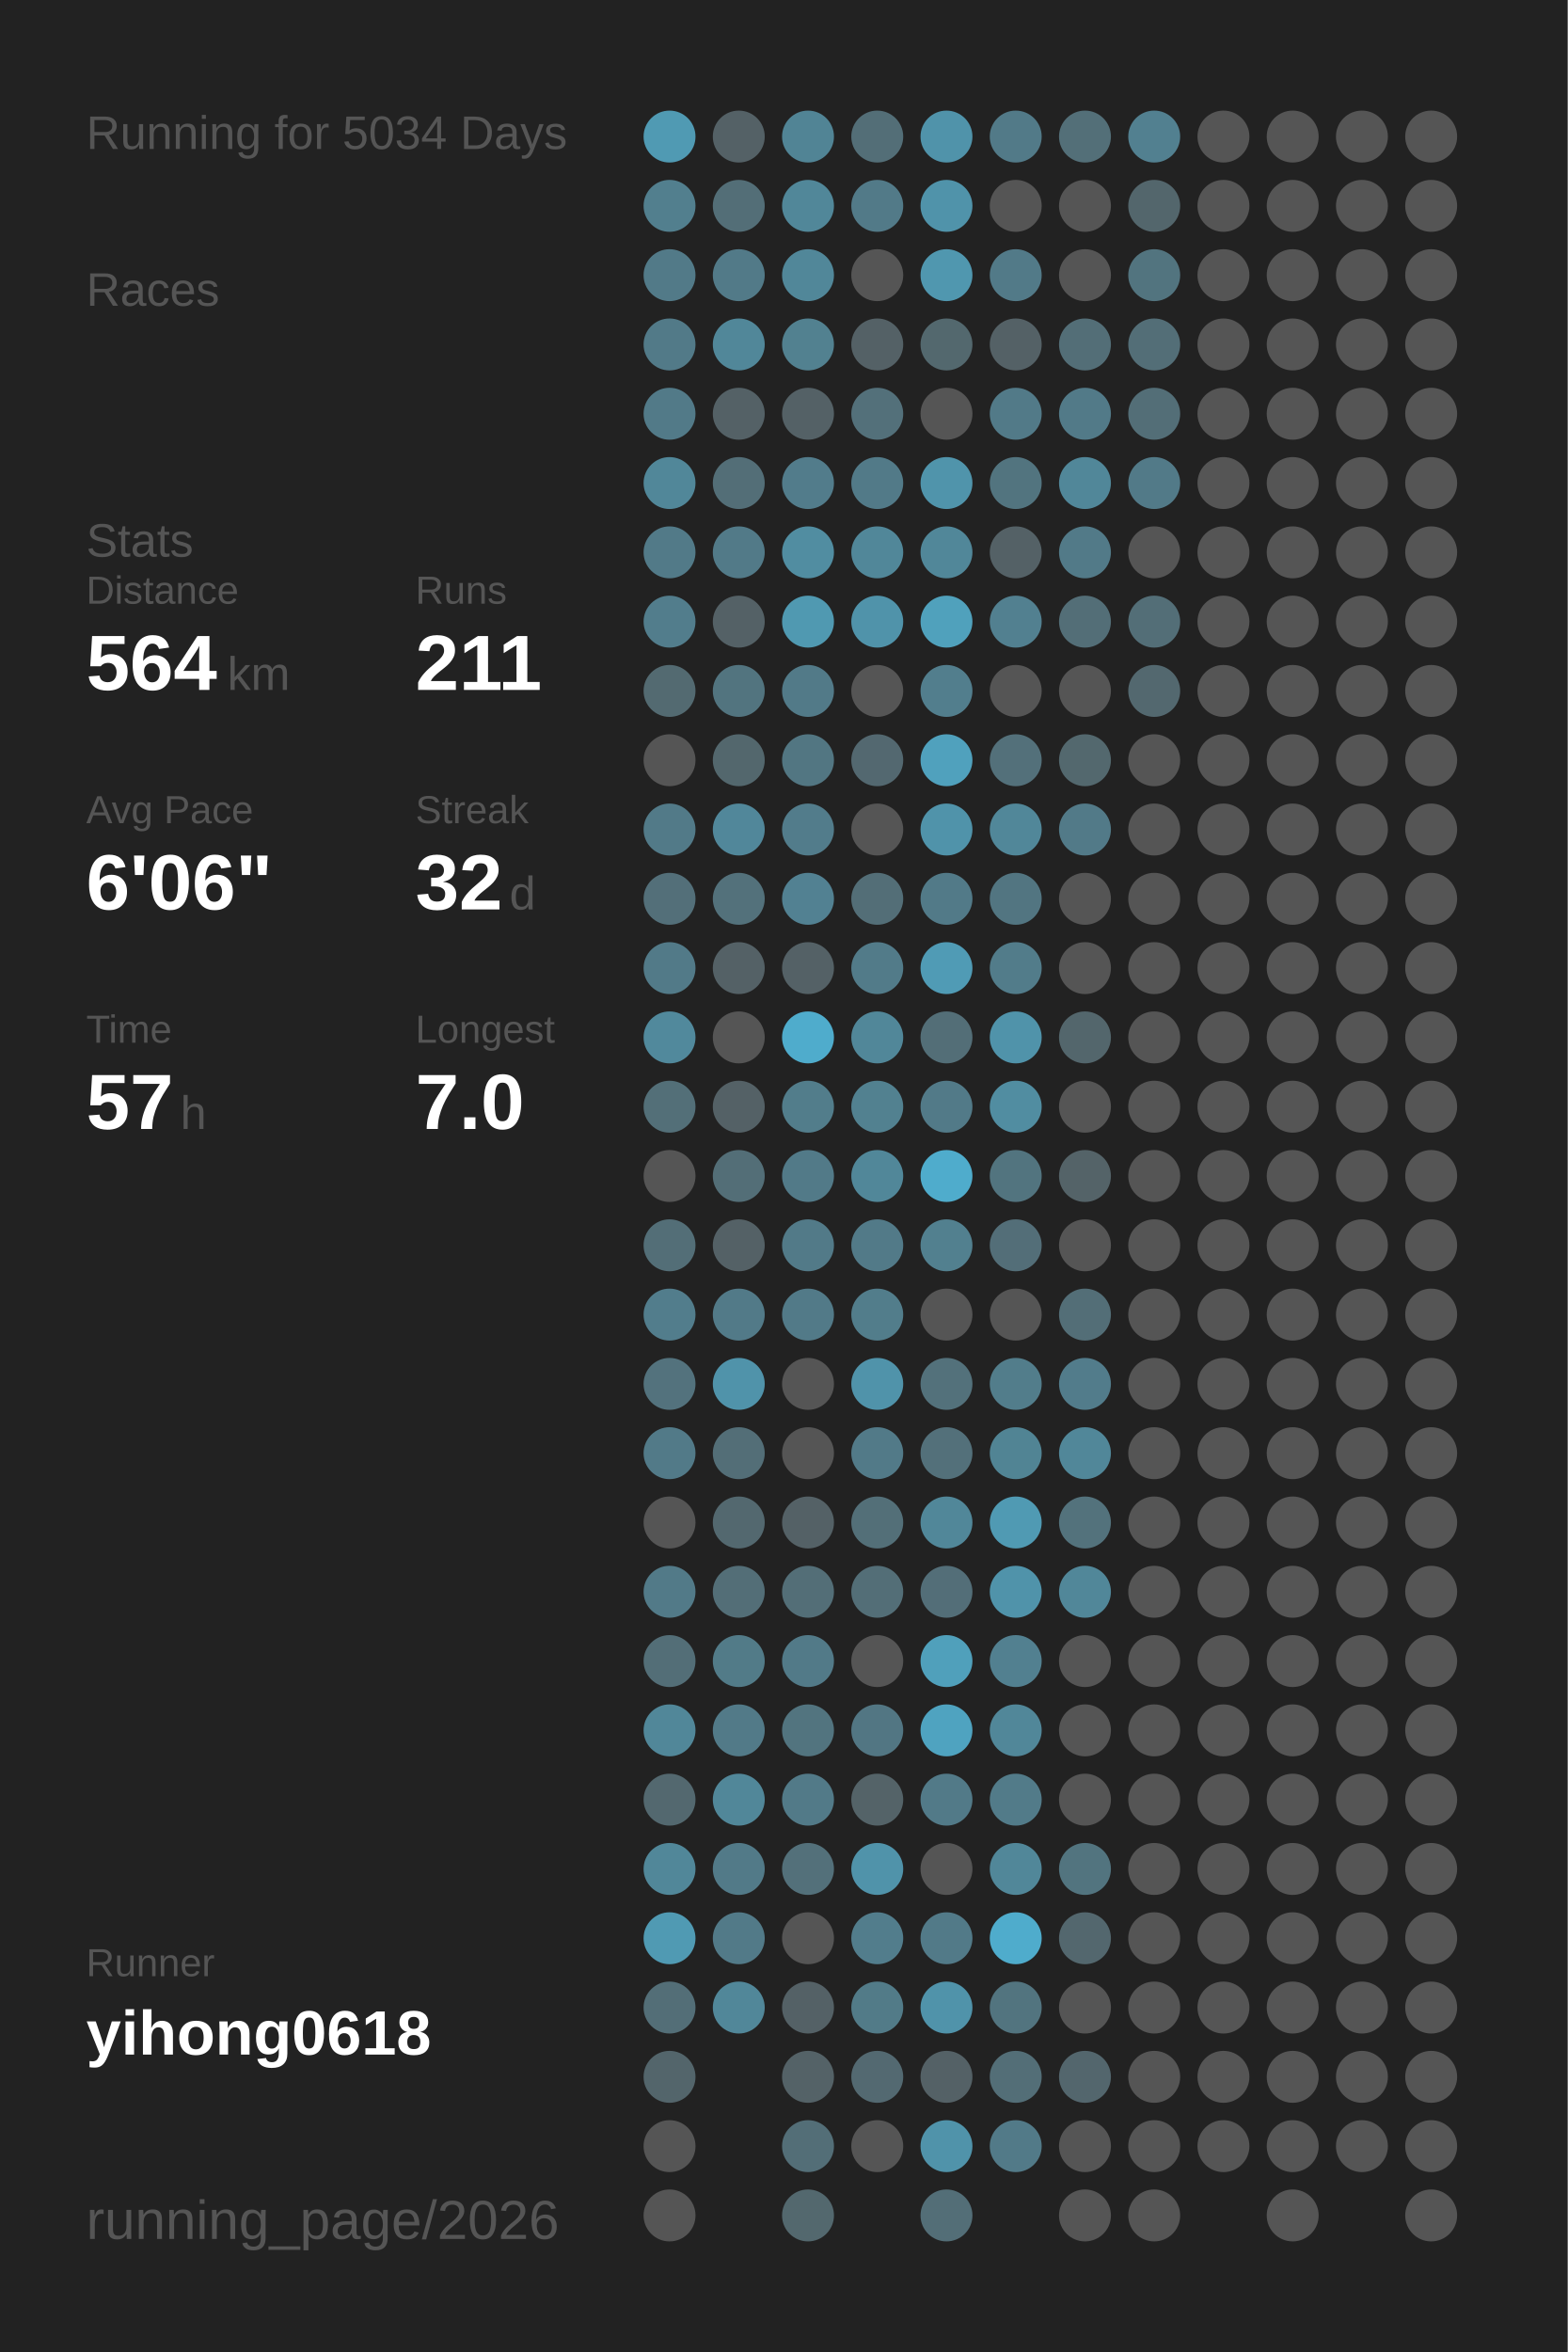
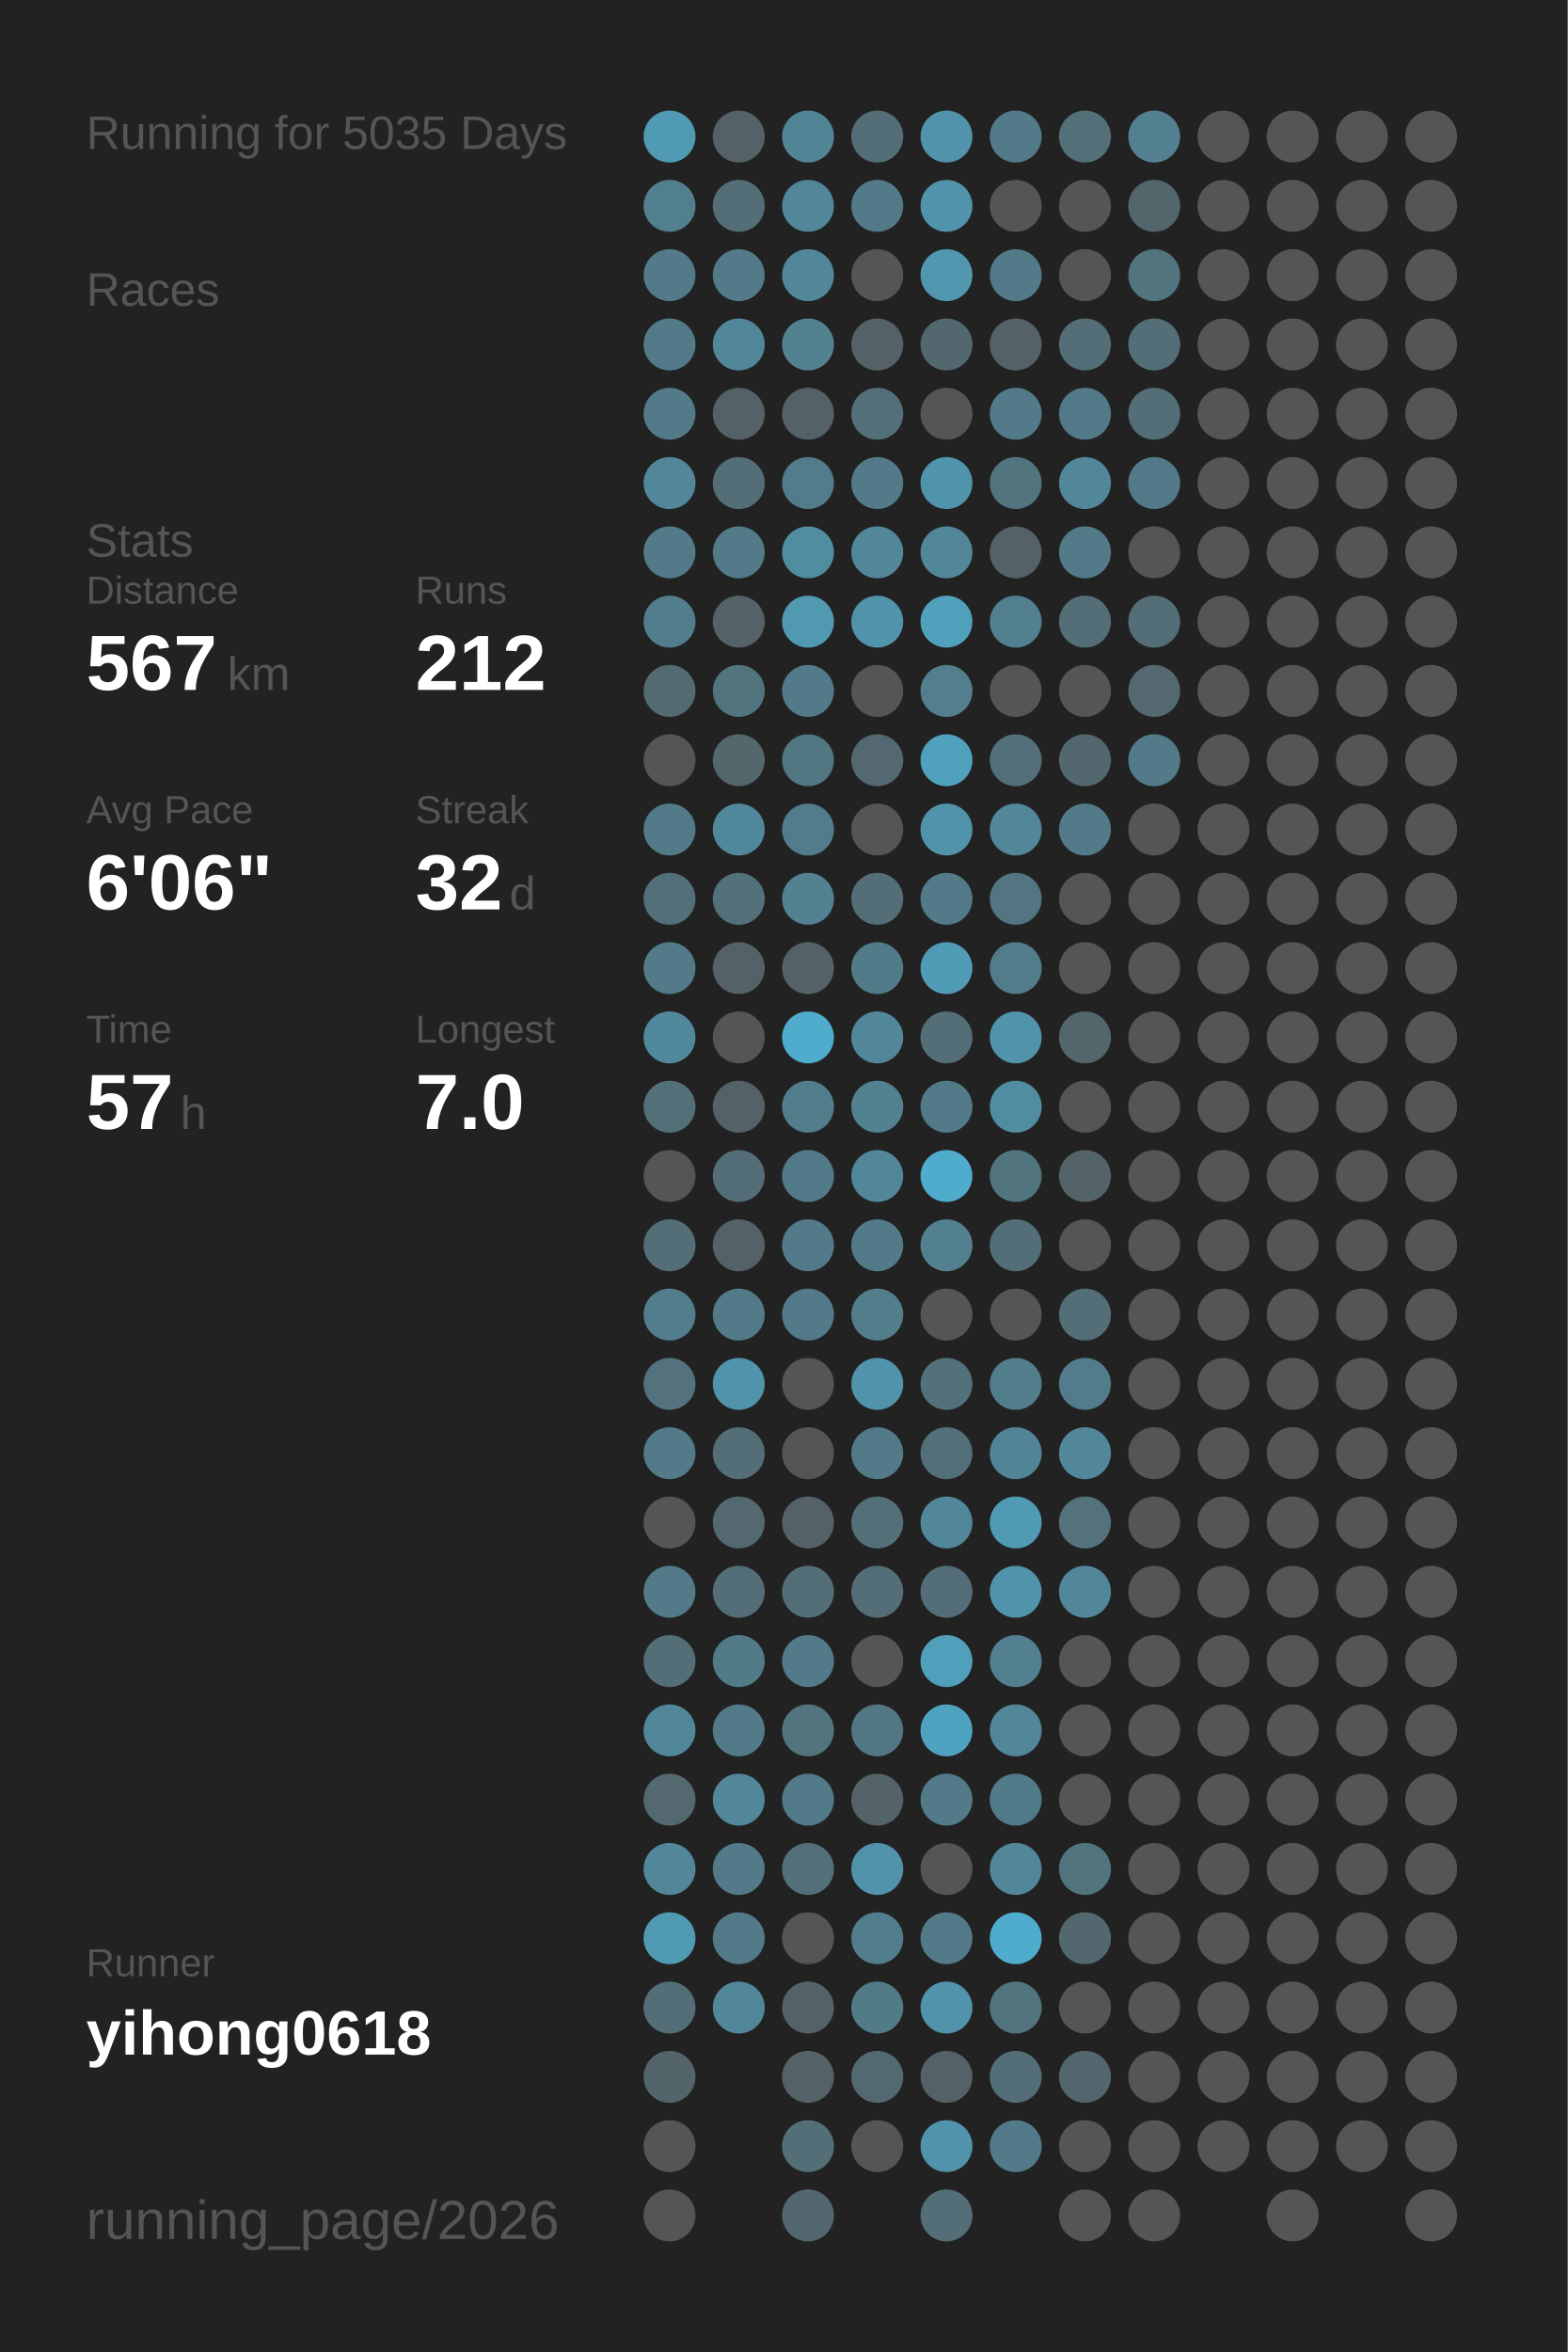
<svg xmlns="http://www.w3.org/2000/svg" baseProfile="full" height="300mm" version="1.1" viewBox="0,0,200,300" width="200mm">
  <defs />
  <rect fill="#222222" height="300" width="200" x="0" y="0" />
-   <text fill="#555555" style="font-size:6px; font-family:Arial;" x="11" y="19">Running for 5034 Days</text>
+   <text fill="#555555" style="font-size:6px; font-family:Arial;" x="11" y="19">Running for 5035 Days</text>
  <text fill="#555555" style="font-size:6px; font-family:Arial;" x="11" y="39">Races</text>
  <text fill="#555555" style="font-size:6px; font-family:Arial;" x="11" y="71">Stats</text>
  <text fill="#555555" style="font-size:5px; font-family:Arial;" x="11" y="77">Distance</text>
-   <text fill="#FFFFFF" style="font-size:10px; font-family:Arial; font-weight:bold;" x="11" y="88">564</text>
+   <text fill="#FFFFFF" style="font-size:10px; font-family:Arial; font-weight:bold;" x="11" y="88">567</text>
  <text fill="#555555" style="font-size:6px; font-family:Arial;" x="29" y="88">km</text>
  <text fill="#555555" style="font-size:5px; font-family:Arial;" x="53" y="77">Runs</text>
-   <text fill="#FFFFFF" style="font-size:10px; font-family:Arial; font-weight:bold;" x="53" y="88">211</text>
+   <text fill="#FFFFFF" style="font-size:10px; font-family:Arial; font-weight:bold;" x="53" y="88">212</text>
  <text fill="#555555" style="font-size:5px; font-family:Arial;" x="11" y="105">Avg Pace</text>
  <text fill="#FFFFFF" style="font-size:10px; font-family:Arial; font-weight:bold;" x="11" y="116">6'06"</text>
  <text fill="#555555" style="font-size:5px; font-family:Arial;" x="53" y="105">Streak</text>
  <text fill="#FFFFFF" style="font-size:10px; font-family:Arial; font-weight:bold;" x="53" y="116">32</text>
  <text fill="#555555" style="font-size:6px; font-family:Arial;" x="65" y="116">d</text>
  <text fill="#555555" style="font-size:5px; font-family:Arial;" x="11" y="133">Time</text>
  <text fill="#FFFFFF" style="font-size:10px; font-family:Arial; font-weight:bold;" x="11" y="144">57</text>
  <text fill="#555555" style="font-size:6px; font-family:Arial;" x="23" y="144">h</text>
  <text fill="#555555" style="font-size:5px; font-family:Arial;" x="53" y="133">Longest</text>
  <text fill="#FFFFFF" style="font-size:10px; font-family:Arial; font-weight:bold;" x="53" y="144">7.0</text>
  <text fill="#555555" style="font-size:5px; font-family:Arial;" x="11" y="252.065">Runner</text>
  <text fill="#FFFFFF" style="font-size:8px; font-family:Arial; font-weight:bold;" x="11" y="262.065">yihong0618</text>
  <text fill="#555555" style="font-size:7px; font-family:Arial;" x="11" y="285.581">running_page/2026</text>
  <circle cx="85.417" cy="17.419" fill="#509ab3" r="3.312" />
  <circle cx="85.417" cy="26.258" fill="#527f8e" r="3.312" />
  <circle cx="85.417" cy="35.097" fill="#527a88" r="3.312" />
  <circle cx="85.417" cy="43.935" fill="#527a88" r="3.312" />
  <circle cx="85.417" cy="52.774" fill="#527a88" r="3.312" />
  <circle cx="85.417" cy="61.613" fill="#518799" r="3.312" />
  <circle cx="85.417" cy="70.452" fill="#527a88" r="3.312" />
  <circle cx="85.417" cy="79.29" fill="#527d8c" r="3.312" />
  <circle cx="85.417" cy="88.129" fill="#536a71" r="3.312" />
  <circle cx="85.417" cy="96.968" fill="#555555" r="3.312" />
  <circle cx="85.417" cy="105.806" fill="#527a88" r="3.312" />
  <circle cx="85.417" cy="114.645" fill="#536f79" r="3.312" />
  <circle cx="85.417" cy="123.484" fill="#527a88" r="3.312" />
  <circle cx="85.417" cy="132.323" fill="#51899c" r="3.312" />
  <circle cx="85.417" cy="141.161" fill="#536f78" r="3.312" />
  <circle cx="85.417" cy="150" fill="#555555" r="3.312" />
  <circle cx="85.417" cy="158.839" fill="#536e77" r="3.312" />
  <circle cx="85.417" cy="167.677" fill="#527d8c" r="3.312" />
  <circle cx="85.417" cy="176.516" fill="#53727d" r="3.312" />
  <circle cx="85.417" cy="185.355" fill="#527a88" r="3.312" />
  <circle cx="85.417" cy="194.194" fill="#555555" r="3.312" />
  <circle cx="85.417" cy="203.032" fill="#527a88" r="3.312" />
  <circle cx="85.417" cy="211.871" fill="#536e77" r="3.312" />
  <circle cx="85.417" cy="220.71" fill="#518799" r="3.312" />
  <circle cx="85.417" cy="229.548" fill="#53686f" r="3.312" />
  <circle cx="85.417" cy="238.387" fill="#518799" r="3.312" />
  <circle cx="85.417" cy="247.226" fill="#509ab3" r="3.312" />
  <circle cx="85.417" cy="256.065" fill="#536e77" r="3.312" />
  <circle cx="85.417" cy="264.903" fill="#53656b" r="3.312" />
  <circle cx="85.417" cy="273.742" fill="#555555" r="3.312" />
  <circle cx="85.417" cy="282.581" fill="#555555" r="3.312" />
  <circle cx="94.25" cy="17.419" fill="#546166" r="3.312" />
  <circle cx="94.25" cy="26.258" fill="#536e77" r="3.312" />
  <circle cx="94.25" cy="35.097" fill="#527a88" r="3.312" />
  <circle cx="94.25" cy="43.935" fill="#518799" r="3.312" />
  <circle cx="94.25" cy="52.774" fill="#546166" r="3.312" />
  <circle cx="94.25" cy="61.613" fill="#536e77" r="3.312" />
  <circle cx="94.25" cy="70.452" fill="#527a88" r="3.312" />
  <circle cx="94.25" cy="79.29" fill="#546166" r="3.312" />
  <circle cx="94.25" cy="88.129" fill="#52747f" r="3.312" />
  <circle cx="94.25" cy="96.968" fill="#53676d" r="3.312" />
  <circle cx="94.25" cy="105.806" fill="#51879a" r="3.312" />
  <circle cx="94.25" cy="114.645" fill="#53717b" r="3.312" />
  <circle cx="94.25" cy="123.484" fill="#546166" r="3.312" />
  <circle cx="94.25" cy="132.323" fill="#555555" r="3.312" />
  <circle cx="94.25" cy="141.161" fill="#546166" r="3.312" />
  <circle cx="94.25" cy="150" fill="#536e77" r="3.312" />
  <circle cx="94.25" cy="158.839" fill="#546166" r="3.312" />
  <circle cx="94.25" cy="167.677" fill="#527a88" r="3.312" />
  <circle cx="94.25" cy="176.516" fill="#5093aa" r="3.312" />
  <circle cx="94.25" cy="185.355" fill="#536e77" r="3.312" />
  <circle cx="94.25" cy="194.194" fill="#53686f" r="3.312" />
  <circle cx="94.25" cy="203.032" fill="#536e77" r="3.312" />
  <circle cx="94.25" cy="211.871" fill="#527b88" r="3.312" />
  <circle cx="94.25" cy="220.71" fill="#527a88" r="3.312" />
  <circle cx="94.25" cy="229.548" fill="#518799" r="3.312" />
  <circle cx="94.25" cy="238.387" fill="#527a88" r="3.312" />
  <circle cx="94.25" cy="247.226" fill="#527a88" r="3.312" />
  <circle cx="94.25" cy="256.065" fill="#518799" r="3.312" />
  <circle cx="103.083" cy="17.419" fill="#518495" r="3.312" />
  <circle cx="103.083" cy="26.258" fill="#518799" r="3.312" />
  <circle cx="103.083" cy="35.097" fill="#518799" r="3.312" />
  <circle cx="103.083" cy="43.935" fill="#528190" r="3.312" />
  <circle cx="103.083" cy="52.774" fill="#546166" r="3.312" />
  <circle cx="103.083" cy="61.613" fill="#527c8b" r="3.312" />
  <circle cx="103.083" cy="70.452" fill="#518da1" r="3.312" />
  <circle cx="103.083" cy="79.29" fill="#5099b1" r="3.312" />
  <circle cx="103.083" cy="88.129" fill="#527a88" r="3.312" />
  <circle cx="103.083" cy="96.968" fill="#527682" r="3.312" />
  <circle cx="103.083" cy="105.806" fill="#527c8b" r="3.312" />
  <circle cx="103.083" cy="114.645" fill="#528192" r="3.312" />
  <circle cx="103.083" cy="123.484" fill="#546166" r="3.312" />
  <circle cx="103.083" cy="132.323" fill="#4faccc" r="3.312" />
  <circle cx="103.083" cy="141.161" fill="#527d8b" r="3.312" />
  <circle cx="103.083" cy="150" fill="#527a88" r="3.312" />
  <circle cx="103.083" cy="158.839" fill="#527a88" r="3.312" />
  <circle cx="103.083" cy="167.677" fill="#527a88" r="3.312" />
  <circle cx="103.083" cy="176.516" fill="#555555" r="3.312" />
  <circle cx="103.083" cy="185.355" fill="#555555" r="3.312" />
  <circle cx="103.083" cy="194.194" fill="#546166" r="3.312" />
  <circle cx="103.083" cy="203.032" fill="#536e77" r="3.312" />
  <circle cx="103.083" cy="211.871" fill="#527a88" r="3.312" />
  <circle cx="103.083" cy="220.71" fill="#52747f" r="3.312" />
  <circle cx="103.083" cy="229.548" fill="#527a88" r="3.312" />
  <circle cx="103.083" cy="238.387" fill="#53707a" r="3.312" />
  <circle cx="103.083" cy="247.226" fill="#555555" r="3.312" />
  <circle cx="103.083" cy="256.065" fill="#546166" r="3.312" />
  <circle cx="103.083" cy="264.903" fill="#546267" r="3.312" />
  <circle cx="103.083" cy="273.742" fill="#536e77" r="3.312" />
  <circle cx="103.083" cy="282.581" fill="#53686e" r="3.312" />
  <circle cx="111.917" cy="17.419" fill="#536e77" r="3.312" />
  <circle cx="111.917" cy="26.258" fill="#527a88" r="3.312" />
  <circle cx="111.917" cy="35.097" fill="#555555" r="3.312" />
  <circle cx="111.917" cy="43.935" fill="#546166" r="3.312" />
  <circle cx="111.917" cy="52.774" fill="#53707a" r="3.312" />
  <circle cx="111.917" cy="61.613" fill="#527a88" r="3.312" />
  <circle cx="111.917" cy="70.452" fill="#518799" r="3.312" />
  <circle cx="111.917" cy="79.29" fill="#5093aa" r="3.312" />
  <circle cx="111.917" cy="88.129" fill="#555555" r="3.312" />
  <circle cx="111.917" cy="96.968" fill="#536870" r="3.312" />
  <circle cx="111.917" cy="105.806" fill="#555555" r="3.312" />
  <circle cx="111.917" cy="114.645" fill="#536e77" r="3.312" />
  <circle cx="111.917" cy="123.484" fill="#527b89" r="3.312" />
  <circle cx="111.917" cy="132.323" fill="#518799" r="3.312" />
  <circle cx="111.917" cy="141.161" fill="#528190" r="3.312" />
  <circle cx="111.917" cy="150" fill="#518799" r="3.312" />
  <circle cx="111.917" cy="158.839" fill="#527a88" r="3.312" />
  <circle cx="111.917" cy="167.677" fill="#527d8b" r="3.312" />
  <circle cx="111.917" cy="176.516" fill="#5093aa" r="3.312" />
  <circle cx="111.917" cy="185.355" fill="#527a88" r="3.312" />
  <circle cx="111.917" cy="194.194" fill="#536f78" r="3.312" />
  <circle cx="111.917" cy="203.032" fill="#536e77" r="3.312" />
  <circle cx="111.917" cy="211.871" fill="#555555" r="3.312" />
  <circle cx="111.917" cy="220.71" fill="#527683" r="3.312" />
  <circle cx="111.917" cy="229.548" fill="#546368" r="3.312" />
  <circle cx="111.917" cy="238.387" fill="#5093aa" r="3.312" />
  <circle cx="111.917" cy="247.226" fill="#527d8c" r="3.312" />
  <circle cx="111.917" cy="256.065" fill="#527b88" r="3.312" />
  <circle cx="111.917" cy="264.903" fill="#536971" r="3.312" />
  <circle cx="111.917" cy="273.742" fill="#555555" r="3.312" />
  <circle cx="120.75" cy="17.419" fill="#5093aa" r="3.312" />
  <circle cx="120.75" cy="26.258" fill="#5093aa" r="3.312" />
  <circle cx="120.75" cy="35.097" fill="#5097af" r="3.312" />
  <circle cx="120.75" cy="43.935" fill="#53686e" r="3.312" />
  <circle cx="120.75" cy="52.774" fill="#555555" r="3.312" />
  <circle cx="120.75" cy="61.613" fill="#5094ab" r="3.312" />
  <circle cx="120.75" cy="70.452" fill="#518799" r="3.312" />
  <circle cx="120.75" cy="79.29" fill="#50a1bc" r="3.312" />
  <circle cx="120.75" cy="88.129" fill="#527e8d" r="3.312" />
  <circle cx="120.75" cy="96.968" fill="#50a1bd" r="3.312" />
  <circle cx="120.75" cy="105.806" fill="#5093aa" r="3.312" />
  <circle cx="120.75" cy="114.645" fill="#527a88" r="3.312" />
  <circle cx="120.75" cy="123.484" fill="#509bb5" r="3.312" />
  <circle cx="120.75" cy="132.323" fill="#536e77" r="3.312" />
  <circle cx="120.75" cy="141.161" fill="#527a88" r="3.312" />
  <circle cx="120.75" cy="150" fill="#4faccc" r="3.312" />
  <circle cx="120.75" cy="158.839" fill="#52808f" r="3.312" />
  <circle cx="120.75" cy="167.677" fill="#555555" r="3.312" />
  <circle cx="120.75" cy="176.516" fill="#53717b" r="3.312" />
  <circle cx="120.75" cy="185.355" fill="#53707a" r="3.312" />
  <circle cx="120.75" cy="194.194" fill="#518799" r="3.312" />
  <circle cx="120.75" cy="203.032" fill="#536e78" r="3.312" />
  <circle cx="120.75" cy="211.871" fill="#50a0bb" r="3.312" />
  <circle cx="120.75" cy="220.71" fill="#4fa3c0" r="3.312" />
  <circle cx="120.75" cy="229.548" fill="#527a88" r="3.312" />
  <circle cx="120.75" cy="238.387" fill="#555555" r="3.312" />
  <circle cx="120.75" cy="247.226" fill="#527a88" r="3.312" />
  <circle cx="120.75" cy="256.065" fill="#5093aa" r="3.312" />
  <circle cx="120.75" cy="264.903" fill="#546166" r="3.312" />
  <circle cx="120.75" cy="273.742" fill="#5093aa" r="3.312" />
  <circle cx="120.75" cy="282.581" fill="#536e77" r="3.312" />
  <circle cx="129.583" cy="17.419" fill="#527a88" r="3.312" />
  <circle cx="129.583" cy="26.258" fill="#555555" r="3.312" />
  <circle cx="129.583" cy="35.097" fill="#527a88" r="3.312" />
  <circle cx="129.583" cy="43.935" fill="#546166" r="3.312" />
  <circle cx="129.583" cy="52.774" fill="#527a88" r="3.312" />
  <circle cx="129.583" cy="61.613" fill="#52747f" r="3.312" />
  <circle cx="129.583" cy="70.452" fill="#546166" r="3.312" />
  <circle cx="129.583" cy="79.29" fill="#528090" r="3.312" />
  <circle cx="129.583" cy="88.129" fill="#555555" r="3.312" />
  <circle cx="129.583" cy="96.968" fill="#53707a" r="3.312" />
  <circle cx="129.583" cy="105.806" fill="#518799" r="3.312" />
  <circle cx="129.583" cy="114.645" fill="#527581" r="3.312" />
  <circle cx="129.583" cy="123.484" fill="#527c8a" r="3.312" />
  <circle cx="129.583" cy="132.323" fill="#5093aa" r="3.312" />
  <circle cx="129.583" cy="141.161" fill="#518da1" r="3.312" />
  <circle cx="129.583" cy="150" fill="#52747f" r="3.312" />
  <circle cx="129.583" cy="158.839" fill="#536e78" r="3.312" />
  <circle cx="129.583" cy="167.677" fill="#555555" r="3.312" />
  <circle cx="129.583" cy="176.516" fill="#527d8b" r="3.312" />
  <circle cx="129.583" cy="185.355" fill="#518494" r="3.312" />
  <circle cx="129.583" cy="194.194" fill="#509ab3" r="3.312" />
  <circle cx="129.583" cy="203.032" fill="#5093aa" r="3.312" />
  <circle cx="129.583" cy="211.871" fill="#528090" r="3.312" />
  <circle cx="129.583" cy="220.71" fill="#518799" r="3.312" />
  <circle cx="129.583" cy="229.548" fill="#527b89" r="3.312" />
  <circle cx="129.583" cy="238.387" fill="#518799" r="3.312" />
  <circle cx="129.583" cy="247.226" fill="#4faccc" r="3.312" />
  <circle cx="129.583" cy="256.065" fill="#52747f" r="3.312" />
  <circle cx="129.583" cy="264.903" fill="#536e77" r="3.312" />
  <circle cx="129.583" cy="273.742" fill="#527a88" r="3.312" />
  <circle cx="138.417" cy="17.419" fill="#536f78" r="3.312" />
  <circle cx="138.417" cy="26.258" fill="#555555" r="3.312" />
  <circle cx="138.417" cy="35.097" fill="#555555" r="3.312" />
  <circle cx="138.417" cy="43.935" fill="#536e77" r="3.312" />
  <circle cx="138.417" cy="52.774" fill="#527a88" r="3.312" />
  <circle cx="138.417" cy="61.613" fill="#518799" r="3.312" />
  <circle cx="138.417" cy="70.452" fill="#527a88" r="3.312" />
  <circle cx="138.417" cy="79.29" fill="#536e77" r="3.312" />
  <circle cx="138.417" cy="88.129" fill="#555555" r="3.312" />
  <circle cx="138.417" cy="96.968" fill="#53686e" r="3.312" />
  <circle cx="138.417" cy="105.806" fill="#527a88" r="3.312" />
  <circle cx="138.417" cy="114.645" fill="#555555" r="3.312" />
  <circle cx="138.417" cy="123.484" fill="#555555" r="3.312" />
  <circle cx="138.417" cy="132.323" fill="#53666c" r="3.312" />
  <circle cx="138.417" cy="141.161" fill="#555555" r="3.312" />
  <circle cx="138.417" cy="150" fill="#546368" r="3.312" />
  <circle cx="138.417" cy="158.839" fill="#555555" r="3.312" />
  <circle cx="138.417" cy="167.677" fill="#536e77" r="3.312" />
  <circle cx="138.417" cy="176.516" fill="#527c8b" r="3.312" />
  <circle cx="138.417" cy="185.355" fill="#518799" r="3.312" />
  <circle cx="138.417" cy="194.194" fill="#53727c" r="3.312" />
  <circle cx="138.417" cy="203.032" fill="#518799" r="3.312" />
  <circle cx="138.417" cy="211.871" fill="#555555" r="3.312" />
  <circle cx="138.417" cy="220.71" fill="#555555" r="3.312" />
  <circle cx="138.417" cy="229.548" fill="#555555" r="3.312" />
  <circle cx="138.417" cy="238.387" fill="#52747f" r="3.312" />
  <circle cx="138.417" cy="247.226" fill="#53676e" r="3.312" />
  <circle cx="138.417" cy="256.065" fill="#555555" r="3.312" />
  <circle cx="138.417" cy="264.903" fill="#53666d" r="3.312" />
  <circle cx="138.417" cy="273.742" fill="#555555" r="3.312" />
  <circle cx="138.417" cy="282.581" fill="#555555" r="3.312" />
  <circle cx="147.25" cy="17.419" fill="#528090" r="3.312" />
  <circle cx="147.25" cy="26.258" fill="#53666c" r="3.312" />
  <circle cx="147.25" cy="35.097" fill="#52747f" r="3.312" />
  <circle cx="147.25" cy="43.935" fill="#536e77" r="3.312" />
  <circle cx="147.25" cy="52.774" fill="#536e77" r="3.312" />
  <circle cx="147.25" cy="61.613" fill="#527a88" r="3.312" />
  <circle cx="147.25" cy="70.452" fill="#555555" r="3.312" />
  <circle cx="147.25" cy="79.29" fill="#536e77" r="3.312" />
  <circle cx="147.25" cy="88.129" fill="#53686f" r="3.312" />
-   <circle cx="147.25" cy="96.968" fill="#555555" r="3.312" />
+   <circle cx="147.25" cy="96.968" fill="#527a88" r="3.312" />
  <circle cx="147.25" cy="105.806" fill="#555555" r="3.312" />
  <circle cx="147.25" cy="114.645" fill="#555555" r="3.312" />
  <circle cx="147.25" cy="123.484" fill="#555555" r="3.312" />
  <circle cx="147.25" cy="132.323" fill="#555555" r="3.312" />
  <circle cx="147.25" cy="141.161" fill="#555555" r="3.312" />
  <circle cx="147.25" cy="150" fill="#555555" r="3.312" />
  <circle cx="147.25" cy="158.839" fill="#555555" r="3.312" />
  <circle cx="147.25" cy="167.677" fill="#555555" r="3.312" />
  <circle cx="147.25" cy="176.516" fill="#555555" r="3.312" />
  <circle cx="147.25" cy="185.355" fill="#555555" r="3.312" />
  <circle cx="147.25" cy="194.194" fill="#555555" r="3.312" />
  <circle cx="147.25" cy="203.032" fill="#555555" r="3.312" />
  <circle cx="147.25" cy="211.871" fill="#555555" r="3.312" />
  <circle cx="147.25" cy="220.71" fill="#555555" r="3.312" />
  <circle cx="147.25" cy="229.548" fill="#555555" r="3.312" />
  <circle cx="147.25" cy="238.387" fill="#555555" r="3.312" />
  <circle cx="147.25" cy="247.226" fill="#555555" r="3.312" />
  <circle cx="147.25" cy="256.065" fill="#555555" r="3.312" />
  <circle cx="147.25" cy="264.903" fill="#555555" r="3.312" />
  <circle cx="147.25" cy="273.742" fill="#555555" r="3.312" />
  <circle cx="147.25" cy="282.581" fill="#555555" r="3.312" />
  <circle cx="156.083" cy="17.419" fill="#555555" r="3.312" />
  <circle cx="156.083" cy="26.258" fill="#555555" r="3.312" />
  <circle cx="156.083" cy="35.097" fill="#555555" r="3.312" />
  <circle cx="156.083" cy="43.935" fill="#555555" r="3.312" />
  <circle cx="156.083" cy="52.774" fill="#555555" r="3.312" />
  <circle cx="156.083" cy="61.613" fill="#555555" r="3.312" />
  <circle cx="156.083" cy="70.452" fill="#555555" r="3.312" />
  <circle cx="156.083" cy="79.29" fill="#555555" r="3.312" />
  <circle cx="156.083" cy="88.129" fill="#555555" r="3.312" />
  <circle cx="156.083" cy="96.968" fill="#555555" r="3.312" />
  <circle cx="156.083" cy="105.806" fill="#555555" r="3.312" />
  <circle cx="156.083" cy="114.645" fill="#555555" r="3.312" />
  <circle cx="156.083" cy="123.484" fill="#555555" r="3.312" />
  <circle cx="156.083" cy="132.323" fill="#555555" r="3.312" />
  <circle cx="156.083" cy="141.161" fill="#555555" r="3.312" />
  <circle cx="156.083" cy="150" fill="#555555" r="3.312" />
  <circle cx="156.083" cy="158.839" fill="#555555" r="3.312" />
  <circle cx="156.083" cy="167.677" fill="#555555" r="3.312" />
  <circle cx="156.083" cy="176.516" fill="#555555" r="3.312" />
  <circle cx="156.083" cy="185.355" fill="#555555" r="3.312" />
  <circle cx="156.083" cy="194.194" fill="#555555" r="3.312" />
  <circle cx="156.083" cy="203.032" fill="#555555" r="3.312" />
  <circle cx="156.083" cy="211.871" fill="#555555" r="3.312" />
  <circle cx="156.083" cy="220.71" fill="#555555" r="3.312" />
  <circle cx="156.083" cy="229.548" fill="#555555" r="3.312" />
  <circle cx="156.083" cy="238.387" fill="#555555" r="3.312" />
  <circle cx="156.083" cy="247.226" fill="#555555" r="3.312" />
  <circle cx="156.083" cy="256.065" fill="#555555" r="3.312" />
  <circle cx="156.083" cy="264.903" fill="#555555" r="3.312" />
  <circle cx="156.083" cy="273.742" fill="#555555" r="3.312" />
  <circle cx="164.917" cy="17.419" fill="#555555" r="3.312" />
  <circle cx="164.917" cy="26.258" fill="#555555" r="3.312" />
  <circle cx="164.917" cy="35.097" fill="#555555" r="3.312" />
  <circle cx="164.917" cy="43.935" fill="#555555" r="3.312" />
  <circle cx="164.917" cy="52.774" fill="#555555" r="3.312" />
  <circle cx="164.917" cy="61.613" fill="#555555" r="3.312" />
  <circle cx="164.917" cy="70.452" fill="#555555" r="3.312" />
  <circle cx="164.917" cy="79.29" fill="#555555" r="3.312" />
  <circle cx="164.917" cy="88.129" fill="#555555" r="3.312" />
  <circle cx="164.917" cy="96.968" fill="#555555" r="3.312" />
  <circle cx="164.917" cy="105.806" fill="#555555" r="3.312" />
  <circle cx="164.917" cy="114.645" fill="#555555" r="3.312" />
  <circle cx="164.917" cy="123.484" fill="#555555" r="3.312" />
  <circle cx="164.917" cy="132.323" fill="#555555" r="3.312" />
  <circle cx="164.917" cy="141.161" fill="#555555" r="3.312" />
  <circle cx="164.917" cy="150" fill="#555555" r="3.312" />
  <circle cx="164.917" cy="158.839" fill="#555555" r="3.312" />
  <circle cx="164.917" cy="167.677" fill="#555555" r="3.312" />
  <circle cx="164.917" cy="176.516" fill="#555555" r="3.312" />
  <circle cx="164.917" cy="185.355" fill="#555555" r="3.312" />
  <circle cx="164.917" cy="194.194" fill="#555555" r="3.312" />
  <circle cx="164.917" cy="203.032" fill="#555555" r="3.312" />
  <circle cx="164.917" cy="211.871" fill="#555555" r="3.312" />
  <circle cx="164.917" cy="220.71" fill="#555555" r="3.312" />
  <circle cx="164.917" cy="229.548" fill="#555555" r="3.312" />
  <circle cx="164.917" cy="238.387" fill="#555555" r="3.312" />
  <circle cx="164.917" cy="247.226" fill="#555555" r="3.312" />
  <circle cx="164.917" cy="256.065" fill="#555555" r="3.312" />
  <circle cx="164.917" cy="264.903" fill="#555555" r="3.312" />
  <circle cx="164.917" cy="273.742" fill="#555555" r="3.312" />
  <circle cx="164.917" cy="282.581" fill="#555555" r="3.312" />
  <circle cx="173.75" cy="17.419" fill="#555555" r="3.312" />
  <circle cx="173.75" cy="26.258" fill="#555555" r="3.312" />
  <circle cx="173.75" cy="35.097" fill="#555555" r="3.312" />
  <circle cx="173.75" cy="43.935" fill="#555555" r="3.312" />
  <circle cx="173.75" cy="52.774" fill="#555555" r="3.312" />
  <circle cx="173.75" cy="61.613" fill="#555555" r="3.312" />
  <circle cx="173.75" cy="70.452" fill="#555555" r="3.312" />
  <circle cx="173.75" cy="79.29" fill="#555555" r="3.312" />
  <circle cx="173.75" cy="88.129" fill="#555555" r="3.312" />
  <circle cx="173.75" cy="96.968" fill="#555555" r="3.312" />
  <circle cx="173.75" cy="105.806" fill="#555555" r="3.312" />
  <circle cx="173.75" cy="114.645" fill="#555555" r="3.312" />
  <circle cx="173.75" cy="123.484" fill="#555555" r="3.312" />
  <circle cx="173.75" cy="132.323" fill="#555555" r="3.312" />
  <circle cx="173.75" cy="141.161" fill="#555555" r="3.312" />
  <circle cx="173.75" cy="150" fill="#555555" r="3.312" />
  <circle cx="173.75" cy="158.839" fill="#555555" r="3.312" />
  <circle cx="173.75" cy="167.677" fill="#555555" r="3.312" />
  <circle cx="173.75" cy="176.516" fill="#555555" r="3.312" />
  <circle cx="173.75" cy="185.355" fill="#555555" r="3.312" />
  <circle cx="173.75" cy="194.194" fill="#555555" r="3.312" />
  <circle cx="173.75" cy="203.032" fill="#555555" r="3.312" />
  <circle cx="173.75" cy="211.871" fill="#555555" r="3.312" />
  <circle cx="173.75" cy="220.71" fill="#555555" r="3.312" />
  <circle cx="173.75" cy="229.548" fill="#555555" r="3.312" />
  <circle cx="173.75" cy="238.387" fill="#555555" r="3.312" />
  <circle cx="173.75" cy="247.226" fill="#555555" r="3.312" />
  <circle cx="173.75" cy="256.065" fill="#555555" r="3.312" />
  <circle cx="173.75" cy="264.903" fill="#555555" r="3.312" />
  <circle cx="173.75" cy="273.742" fill="#555555" r="3.312" />
  <circle cx="182.583" cy="17.419" fill="#555555" r="3.312" />
  <circle cx="182.583" cy="26.258" fill="#555555" r="3.312" />
  <circle cx="182.583" cy="35.097" fill="#555555" r="3.312" />
  <circle cx="182.583" cy="43.935" fill="#555555" r="3.312" />
  <circle cx="182.583" cy="52.774" fill="#555555" r="3.312" />
  <circle cx="182.583" cy="61.613" fill="#555555" r="3.312" />
  <circle cx="182.583" cy="70.452" fill="#555555" r="3.312" />
  <circle cx="182.583" cy="79.29" fill="#555555" r="3.312" />
  <circle cx="182.583" cy="88.129" fill="#555555" r="3.312" />
  <circle cx="182.583" cy="96.968" fill="#555555" r="3.312" />
  <circle cx="182.583" cy="105.806" fill="#555555" r="3.312" />
  <circle cx="182.583" cy="114.645" fill="#555555" r="3.312" />
  <circle cx="182.583" cy="123.484" fill="#555555" r="3.312" />
  <circle cx="182.583" cy="132.323" fill="#555555" r="3.312" />
  <circle cx="182.583" cy="141.161" fill="#555555" r="3.312" />
  <circle cx="182.583" cy="150" fill="#555555" r="3.312" />
  <circle cx="182.583" cy="158.839" fill="#555555" r="3.312" />
  <circle cx="182.583" cy="167.677" fill="#555555" r="3.312" />
  <circle cx="182.583" cy="176.516" fill="#555555" r="3.312" />
  <circle cx="182.583" cy="185.355" fill="#555555" r="3.312" />
  <circle cx="182.583" cy="194.194" fill="#555555" r="3.312" />
  <circle cx="182.583" cy="203.032" fill="#555555" r="3.312" />
  <circle cx="182.583" cy="211.871" fill="#555555" r="3.312" />
  <circle cx="182.583" cy="220.71" fill="#555555" r="3.312" />
  <circle cx="182.583" cy="229.548" fill="#555555" r="3.312" />
  <circle cx="182.583" cy="238.387" fill="#555555" r="3.312" />
  <circle cx="182.583" cy="247.226" fill="#555555" r="3.312" />
  <circle cx="182.583" cy="256.065" fill="#555555" r="3.312" />
  <circle cx="182.583" cy="264.903" fill="#555555" r="3.312" />
  <circle cx="182.583" cy="273.742" fill="#555555" r="3.312" />
  <circle cx="182.583" cy="282.581" fill="#555555" r="3.312" />
</svg>
